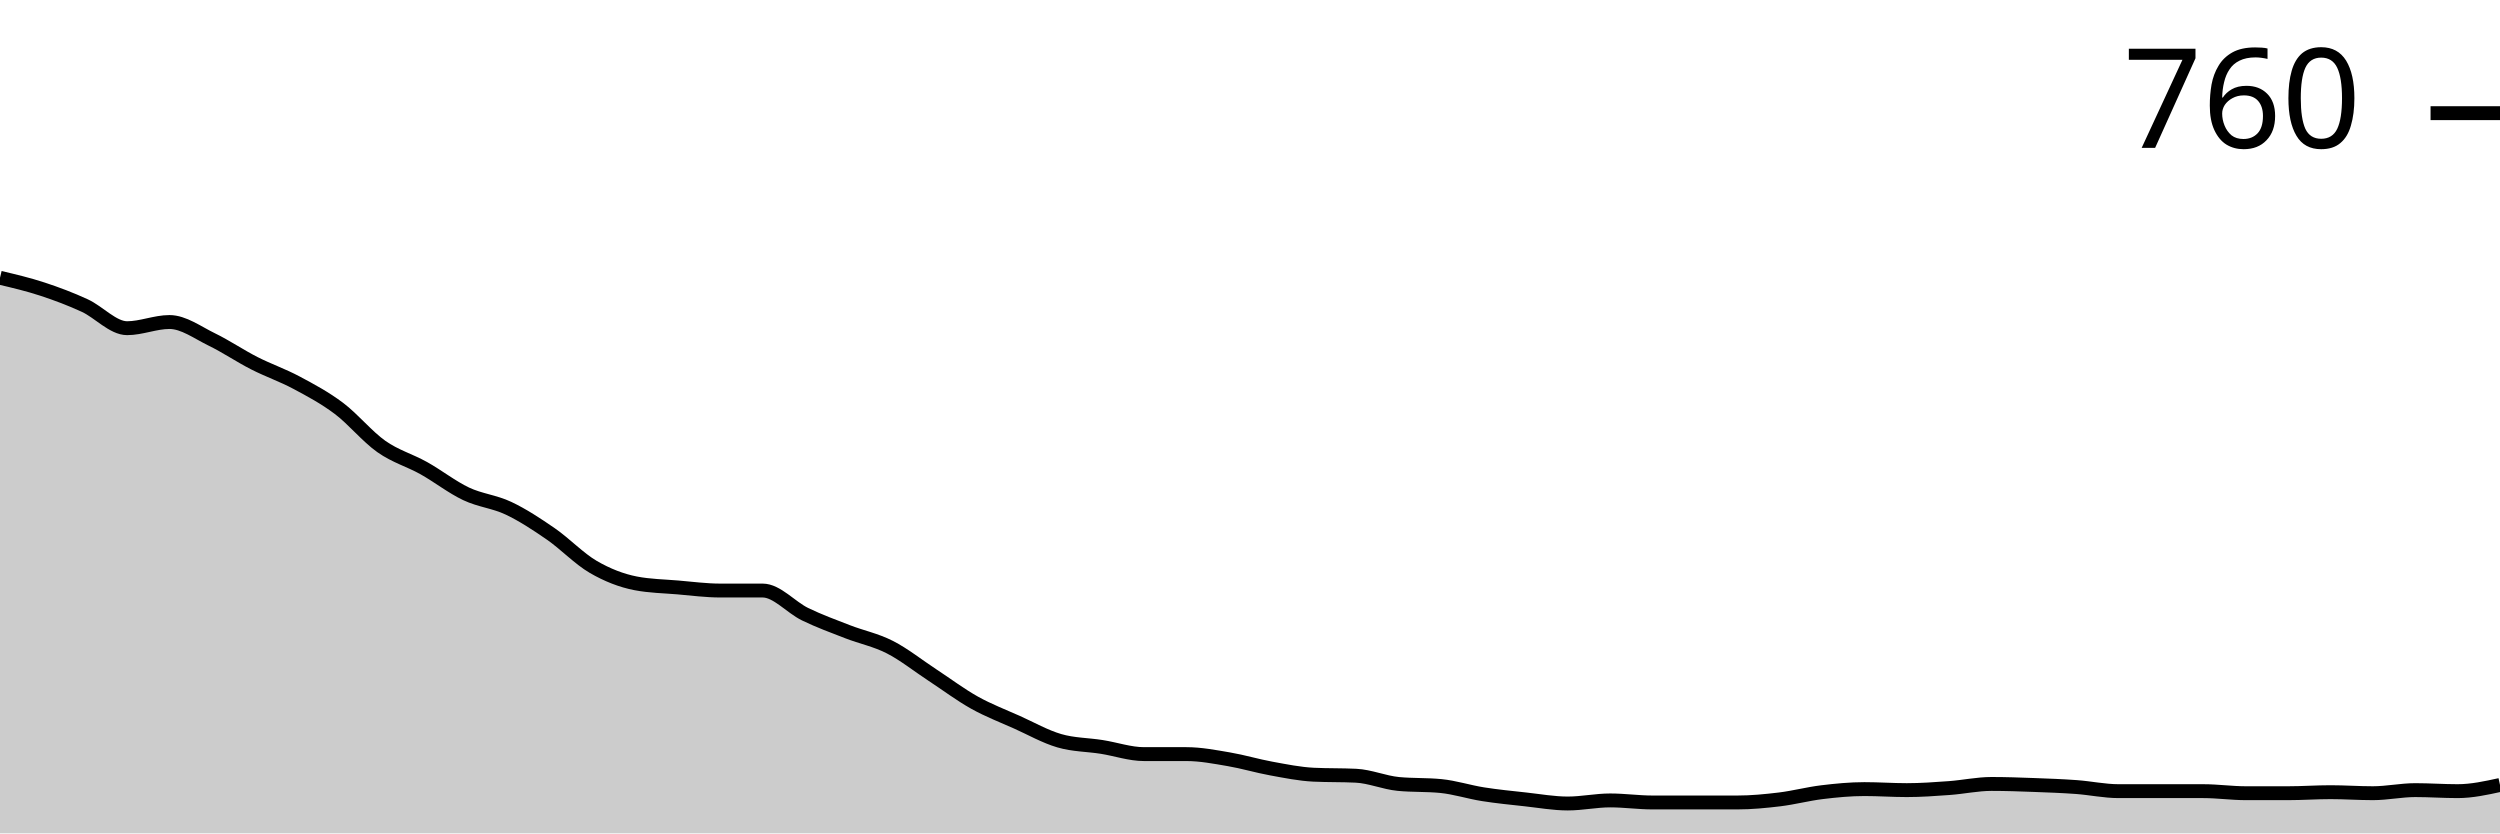
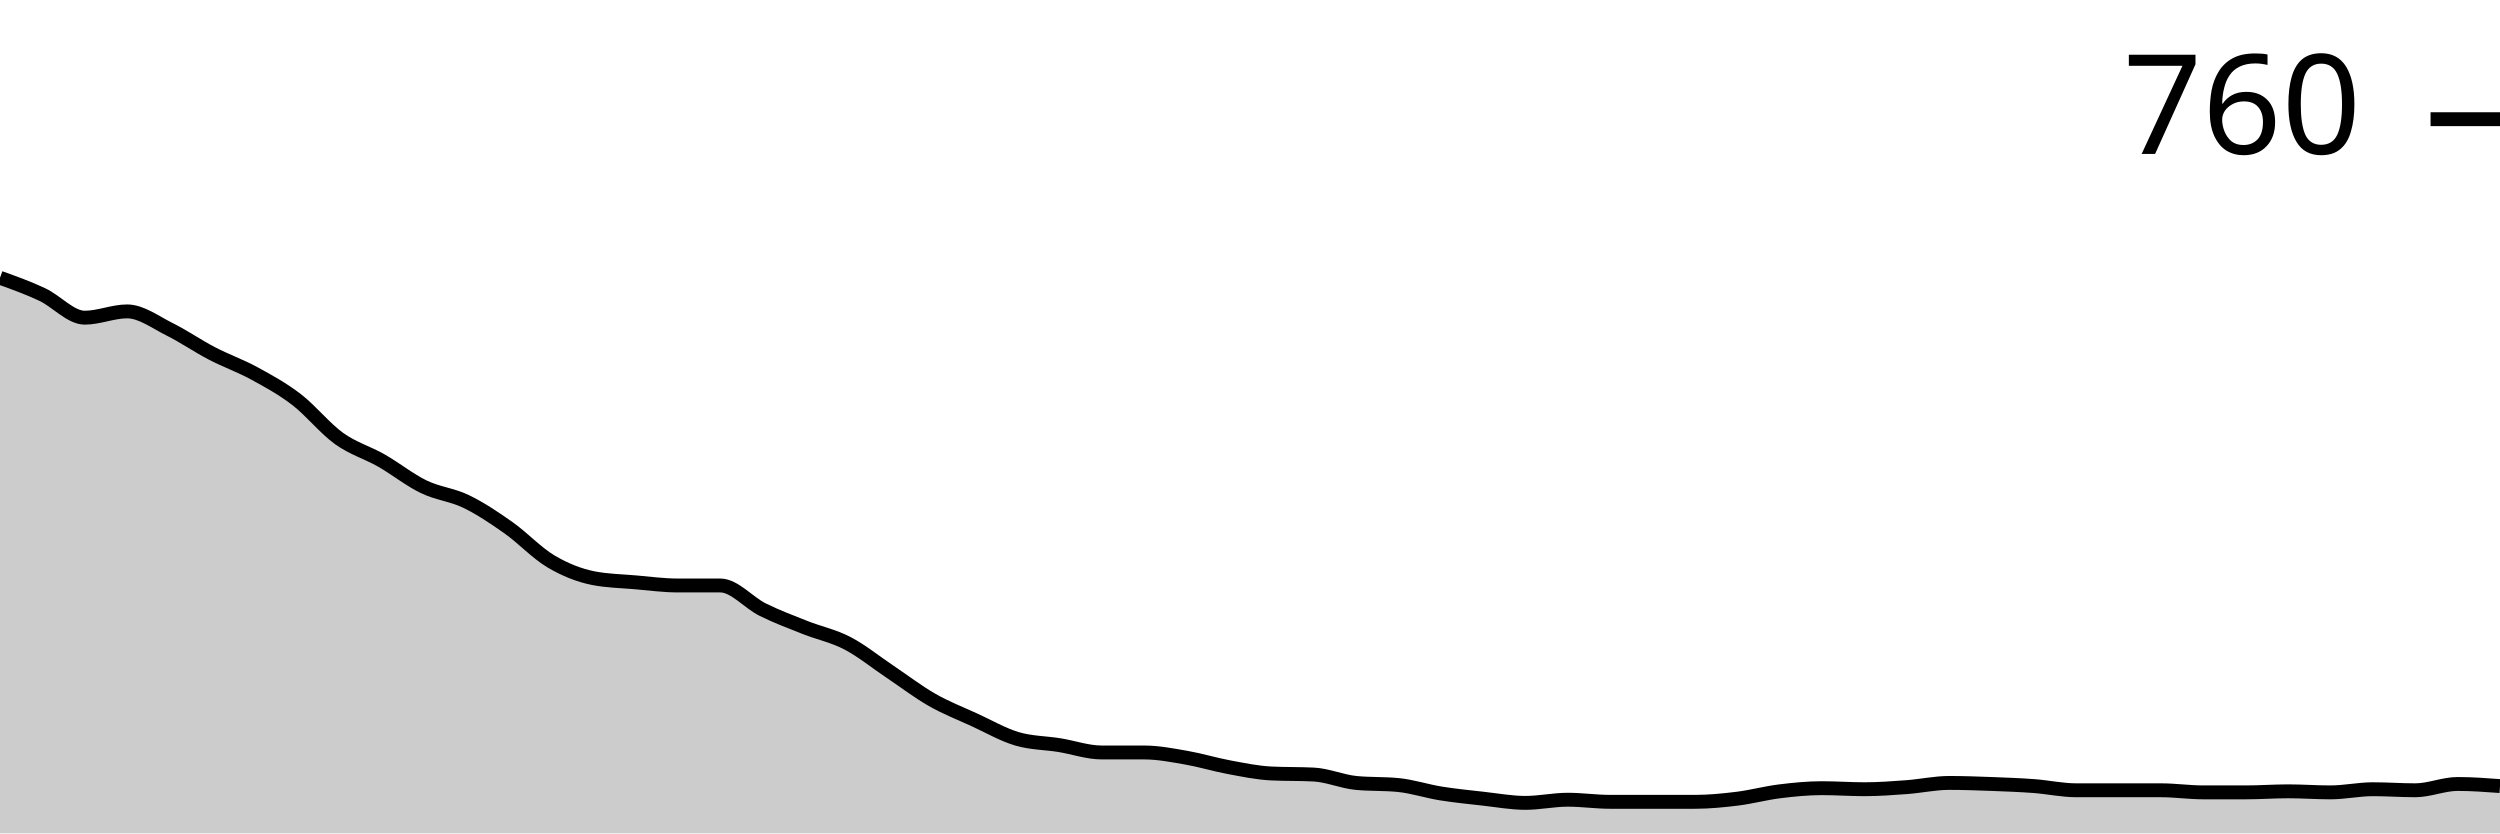
<svg xmlns="http://www.w3.org/2000/svg" viewBox="0 0 180 60">
  <g transform="translate(0,20)">
-     <path class="area" fill="rgba(0, 0, 0, 0.2)" d="M0,0C1.017,0.241,2.034,0.481,3.051,0.815C4.068,1.148,5.085,1.531,6.102,2C7.119,2.469,8.136,3.63,9.153,3.63C10.169,3.63,11.186,3.185,12.203,3.185C13.22,3.185,14.237,3.951,15.254,4.444C16.271,4.938,17.288,5.63,18.305,6.148C19.322,6.667,20.339,7.012,21.356,7.556C22.373,8.099,23.39,8.642,24.407,9.407C25.424,10.173,26.441,11.432,27.458,12.148C28.475,12.864,29.492,13.136,30.508,13.704C31.525,14.272,32.542,15.074,33.559,15.556C34.576,16.037,35.593,16.111,36.61,16.593C37.627,17.074,38.644,17.741,39.661,18.444C40.678,19.148,41.695,20.222,42.712,20.815C43.729,21.407,44.746,21.802,45.763,22C46.78,22.198,47.797,22.21,48.814,22.296C49.831,22.383,50.847,22.519,51.864,22.519C52.881,22.519,53.898,22.519,54.915,22.519C55.932,22.519,56.949,23.728,57.966,24.222C58.983,24.716,60,25.086,61.017,25.481C62.034,25.877,63.051,26.074,64.068,26.593C65.085,27.111,66.102,27.926,67.119,28.593C68.136,29.259,69.153,30.025,70.169,30.593C71.186,31.16,72.203,31.543,73.22,32C74.237,32.457,75.254,33.037,76.271,33.333C77.288,33.63,78.305,33.617,79.322,33.778C80.339,33.938,81.356,34.296,82.373,34.296C83.39,34.296,84.407,34.296,85.424,34.296C86.441,34.296,87.458,34.494,88.475,34.667C89.492,34.84,90.508,35.148,91.525,35.333C92.542,35.519,93.559,35.728,94.576,35.778C95.593,35.827,96.61,35.802,97.627,35.852C98.644,35.901,99.661,36.346,100.678,36.444C101.695,36.543,102.712,36.494,103.729,36.593C104.746,36.691,105.763,37.025,106.78,37.185C107.797,37.346,108.814,37.444,109.831,37.556C110.847,37.667,111.864,37.852,112.881,37.852C113.898,37.852,114.915,37.63,115.932,37.63C116.949,37.63,117.966,37.778,118.983,37.778C120,37.778,121.017,37.778,122.034,37.778C123.051,37.778,124.068,37.778,125.085,37.778C126.102,37.778,127.119,37.679,128.136,37.556C129.153,37.432,130.169,37.16,131.186,37.037C132.203,36.914,133.22,36.815,134.237,36.815C135.254,36.815,136.271,36.889,137.288,36.889C138.305,36.889,139.322,36.815,140.339,36.741C141.356,36.667,142.373,36.444,143.39,36.444C144.407,36.444,145.424,36.481,146.441,36.519C147.458,36.556,148.475,36.593,149.492,36.667C150.508,36.741,151.525,36.963,152.542,36.963C153.559,36.963,154.576,36.963,155.593,36.963C156.61,36.963,157.627,36.963,158.644,36.963C159.661,36.963,160.678,37.111,161.695,37.111C162.712,37.111,163.729,37.111,164.746,37.111C165.763,37.111,166.78,37.037,167.797,37.037C168.814,37.037,169.831,37.111,170.847,37.111C171.864,37.111,172.881,36.889,173.898,36.889C174.915,36.889,175.932,36.963,176.949,36.963C177.966,36.963,178.983,36.741,180,36.519L180,40C178.983,40,177.966,40,176.949,40C175.932,40,174.915,40,173.898,40C172.881,40,171.864,40,170.847,40C169.831,40,168.814,40,167.797,40C166.78,40,165.763,40,164.746,40C163.729,40,162.712,40,161.695,40C160.678,40,159.661,40,158.644,40C157.627,40,156.61,40,155.593,40C154.576,40,153.559,40,152.542,40C151.525,40,150.508,40,149.492,40C148.475,40,147.458,40,146.441,40C145.424,40,144.407,40,143.39,40C142.373,40,141.356,40,140.339,40C139.322,40,138.305,40,137.288,40C136.271,40,135.254,40,134.237,40C133.22,40,132.203,40,131.186,40C130.169,40,129.153,40,128.136,40C127.119,40,126.102,40,125.085,40C124.068,40,123.051,40,122.034,40C121.017,40,120,40,118.983,40C117.966,40,116.949,40,115.932,40C114.915,40,113.898,40,112.881,40C111.864,40,110.847,40,109.831,40C108.814,40,107.797,40,106.78,40C105.763,40,104.746,40,103.729,40C102.712,40,101.695,40,100.678,40C99.661,40,98.644,40,97.627,40C96.61,40,95.593,40,94.576,40C93.559,40,92.542,40,91.525,40C90.508,40,89.492,40,88.475,40C87.458,40,86.441,40,85.424,40C84.407,40,83.39,40,82.373,40C81.356,40,80.339,40,79.322,40C78.305,40,77.288,40,76.271,40C75.254,40,74.237,40,73.22,40C72.203,40,71.186,40,70.169,40C69.153,40,68.136,40,67.119,40C66.102,40,65.085,40,64.068,40C63.051,40,62.034,40,61.017,40C60,40,58.983,40,57.966,40C56.949,40,55.932,40,54.915,40C53.898,40,52.881,40,51.864,40C50.847,40,49.831,40,48.814,40C47.797,40,46.78,40,45.763,40C44.746,40,43.729,40,42.712,40C41.695,40,40.678,40,39.661,40C38.644,40,37.627,40,36.61,40C35.593,40,34.576,40,33.559,40C32.542,40,31.525,40,30.508,40C29.492,40,28.475,40,27.458,40C26.441,40,25.424,40,24.407,40C23.39,40,22.373,40,21.356,40C20.339,40,19.322,40,18.305,40C17.288,40,16.271,40,15.254,40C14.237,40,13.22,40,12.203,40C11.186,40,10.169,40,9.153,40C8.136,40,7.119,40,6.102,40C5.085,40,4.068,40,3.051,40C2.034,40,1.017,40,0,40Z" />
-     <path class="line" stroke="black" fill="none" d="M0,0C1.017,0.241,2.034,0.481,3.051,0.815C4.068,1.148,5.085,1.531,6.102,2C7.119,2.469,8.136,3.63,9.153,3.63C10.169,3.63,11.186,3.185,12.203,3.185C13.22,3.185,14.237,3.951,15.254,4.444C16.271,4.938,17.288,5.63,18.305,6.148C19.322,6.667,20.339,7.012,21.356,7.556C22.373,8.099,23.39,8.642,24.407,9.407C25.424,10.173,26.441,11.432,27.458,12.148C28.475,12.864,29.492,13.136,30.508,13.704C31.525,14.272,32.542,15.074,33.559,15.556C34.576,16.037,35.593,16.111,36.61,16.593C37.627,17.074,38.644,17.741,39.661,18.444C40.678,19.148,41.695,20.222,42.712,20.815C43.729,21.407,44.746,21.802,45.763,22C46.78,22.198,47.797,22.21,48.814,22.296C49.831,22.383,50.847,22.519,51.864,22.519C52.881,22.519,53.898,22.519,54.915,22.519C55.932,22.519,56.949,23.728,57.966,24.222C58.983,24.716,60,25.086,61.017,25.481C62.034,25.877,63.051,26.074,64.068,26.593C65.085,27.111,66.102,27.926,67.119,28.593C68.136,29.259,69.153,30.025,70.169,30.593C71.186,31.16,72.203,31.543,73.22,32C74.237,32.457,75.254,33.037,76.271,33.333C77.288,33.63,78.305,33.617,79.322,33.778C80.339,33.938,81.356,34.296,82.373,34.296C83.39,34.296,84.407,34.296,85.424,34.296C86.441,34.296,87.458,34.494,88.475,34.667C89.492,34.84,90.508,35.148,91.525,35.333C92.542,35.519,93.559,35.728,94.576,35.778C95.593,35.827,96.61,35.802,97.627,35.852C98.644,35.901,99.661,36.346,100.678,36.444C101.695,36.543,102.712,36.494,103.729,36.593C104.746,36.691,105.763,37.025,106.78,37.185C107.797,37.346,108.814,37.444,109.831,37.556C110.847,37.667,111.864,37.852,112.881,37.852C113.898,37.852,114.915,37.63,115.932,37.63C116.949,37.63,117.966,37.778,118.983,37.778C120,37.778,121.017,37.778,122.034,37.778C123.051,37.778,124.068,37.778,125.085,37.778C126.102,37.778,127.119,37.679,128.136,37.556C129.153,37.432,130.169,37.16,131.186,37.037C132.203,36.914,133.22,36.815,134.237,36.815C135.254,36.815,136.271,36.889,137.288,36.889C138.305,36.889,139.322,36.815,140.339,36.741C141.356,36.667,142.373,36.444,143.39,36.444C144.407,36.444,145.424,36.481,146.441,36.519C147.458,36.556,148.475,36.593,149.492,36.667C150.508,36.741,151.525,36.963,152.542,36.963C153.559,36.963,154.576,36.963,155.593,36.963C156.61,36.963,157.627,36.963,158.644,36.963C159.661,36.963,160.678,37.111,161.695,37.111C162.712,37.111,163.729,37.111,164.746,37.111C165.763,37.111,166.78,37.037,167.797,37.037C168.814,37.037,169.831,37.111,170.847,37.111C171.864,37.111,172.881,36.889,173.898,36.889C174.915,36.889,175.932,36.963,176.949,36.963C177.966,36.963,178.983,36.741,180,36.519" />
-     <path class="axis-ceiling" stroke-width="1" stroke="black" fill="none" d="M175,-11.852L180,-11.852" />
-     <text class="axis-ceiling-label" font-family="sans-serif" text-anchor="end" font-size="10px" x="170" y="-9.352">760</text>
+     <path class="area" fill="rgba(0, 0, 0, 0.2)" d="M0,0C1.017,0.365,2.034,0.731,3.051,1.21C4.068,1.689,5.085,2.873,6.102,2.873C7.119,2.873,8.136,2.42,9.153,2.42C10.169,2.42,11.186,3.201,12.203,3.705C13.22,4.209,14.237,4.915,15.254,5.444C16.271,5.974,17.288,6.326,18.305,6.881C19.322,7.435,20.339,7.99,21.356,8.771C22.373,9.553,23.39,10.838,24.407,11.569C25.424,12.3,26.441,12.577,27.458,13.157C28.475,13.737,29.492,14.556,30.508,15.047C31.525,15.539,32.542,15.614,33.559,16.106C34.576,16.597,35.593,17.278,36.61,17.996C37.627,18.715,38.644,19.811,39.661,20.416C40.678,21.021,41.695,21.424,42.712,21.626C43.729,21.827,44.746,21.84,45.763,21.928C46.78,22.016,47.797,22.155,48.814,22.155C49.831,22.155,50.847,22.155,51.864,22.155C52.881,22.155,53.898,23.39,54.915,23.894C55.932,24.398,56.949,24.776,57.966,25.18C58.983,25.583,60,25.784,61.017,26.314C62.034,26.843,63.051,27.675,64.068,28.355C65.085,29.036,66.102,29.817,67.119,30.397C68.136,30.977,69.153,31.367,70.169,31.834C71.186,32.3,72.203,32.892,73.22,33.195C74.237,33.497,75.254,33.485,76.271,33.648C77.288,33.812,78.305,34.178,79.322,34.178C80.339,34.178,81.356,34.178,82.373,34.178C83.39,34.178,84.407,34.379,85.424,34.556C86.441,34.732,87.458,35.047,88.475,35.236C89.492,35.425,90.508,35.64,91.525,35.69C92.542,35.74,93.559,35.715,94.576,35.766C95.593,35.816,96.61,36.27,97.627,36.371C98.644,36.471,99.661,36.421,100.678,36.522C101.695,36.623,102.712,36.963,103.729,37.127C104.746,37.29,105.763,37.391,106.78,37.505C107.797,37.618,108.814,37.807,109.831,37.807C110.847,37.807,111.864,37.58,112.881,37.58C113.898,37.58,114.915,37.732,115.932,37.732C116.949,37.732,117.966,37.732,118.983,37.732C120,37.732,121.017,37.732,122.034,37.732C123.051,37.732,124.068,37.631,125.085,37.505C126.102,37.379,127.119,37.101,128.136,36.975C129.153,36.849,130.169,36.749,131.186,36.749C132.203,36.749,133.22,36.824,134.237,36.824C135.254,36.824,136.271,36.749,137.288,36.673C138.305,36.597,139.322,36.371,140.339,36.371C141.356,36.371,142.373,36.408,143.39,36.446C144.407,36.484,145.424,36.522,146.441,36.597C147.458,36.673,148.475,36.9,149.492,36.9C150.508,36.9,151.525,36.9,152.542,36.9C153.559,36.9,154.576,36.9,155.593,36.9C156.61,36.9,157.627,37.051,158.644,37.051C159.661,37.051,160.678,37.051,161.695,37.051C162.712,37.051,163.729,36.975,164.746,36.975C165.763,36.975,166.78,37.051,167.797,37.051C168.814,37.051,169.831,36.824,170.847,36.824C171.864,36.824,172.881,36.9,173.898,36.9C174.915,36.9,175.932,36.446,176.949,36.446C177.966,36.446,178.983,36.522,180,36.597L180,40C178.983,40,177.966,40,176.949,40C175.932,40,174.915,40,173.898,40C172.881,40,171.864,40,170.847,40C169.831,40,168.814,40,167.797,40C166.78,40,165.763,40,164.746,40C163.729,40,162.712,40,161.695,40C160.678,40,159.661,40,158.644,40C157.627,40,156.61,40,155.593,40C154.576,40,153.559,40,152.542,40C151.525,40,150.508,40,149.492,40C148.475,40,147.458,40,146.441,40C145.424,40,144.407,40,143.39,40C142.373,40,141.356,40,140.339,40C139.322,40,138.305,40,137.288,40C136.271,40,135.254,40,134.237,40C133.22,40,132.203,40,131.186,40C130.169,40,129.153,40,128.136,40C127.119,40,126.102,40,125.085,40C124.068,40,123.051,40,122.034,40C121.017,40,120,40,118.983,40C117.966,40,116.949,40,115.932,40C114.915,40,113.898,40,112.881,40C111.864,40,110.847,40,109.831,40C108.814,40,107.797,40,106.78,40C105.763,40,104.746,40,103.729,40C102.712,40,101.695,40,100.678,40C99.661,40,98.644,40,97.627,40C96.61,40,95.593,40,94.576,40C93.559,40,92.542,40,91.525,40C90.508,40,89.492,40,88.475,40C87.458,40,86.441,40,85.424,40C84.407,40,83.39,40,82.373,40C81.356,40,80.339,40,79.322,40C78.305,40,77.288,40,76.271,40C75.254,40,74.237,40,73.22,40C72.203,40,71.186,40,70.169,40C69.153,40,68.136,40,67.119,40C66.102,40,65.085,40,64.068,40C63.051,40,62.034,40,61.017,40C60,40,58.983,40,57.966,40C56.949,40,55.932,40,54.915,40C53.898,40,52.881,40,51.864,40C50.847,40,49.831,40,48.814,40C47.797,40,46.78,40,45.763,40C44.746,40,43.729,40,42.712,40C41.695,40,40.678,40,39.661,40C38.644,40,37.627,40,36.61,40C35.593,40,34.576,40,33.559,40C32.542,40,31.525,40,30.508,40C29.492,40,28.475,40,27.458,40C26.441,40,25.424,40,24.407,40C23.39,40,22.373,40,21.356,40C20.339,40,19.322,40,18.305,40C17.288,40,16.271,40,15.254,40C14.237,40,13.22,40,12.203,40C11.186,40,10.169,40,9.153,40C8.136,40,7.119,40,6.102,40C5.085,40,4.068,40,3.051,40C2.034,40,1.017,40,0,40Z" />
+     <path class="line" stroke="black" fill="none" d="M0,0C1.017,0.365,2.034,0.731,3.051,1.21C4.068,1.689,5.085,2.873,6.102,2.873C7.119,2.873,8.136,2.42,9.153,2.42C10.169,2.42,11.186,3.201,12.203,3.705C13.22,4.209,14.237,4.915,15.254,5.444C16.271,5.974,17.288,6.326,18.305,6.881C19.322,7.435,20.339,7.99,21.356,8.771C22.373,9.553,23.39,10.838,24.407,11.569C25.424,12.3,26.441,12.577,27.458,13.157C28.475,13.737,29.492,14.556,30.508,15.047C31.525,15.539,32.542,15.614,33.559,16.106C34.576,16.597,35.593,17.278,36.61,17.996C37.627,18.715,38.644,19.811,39.661,20.416C40.678,21.021,41.695,21.424,42.712,21.626C43.729,21.827,44.746,21.84,45.763,21.928C46.78,22.016,47.797,22.155,48.814,22.155C49.831,22.155,50.847,22.155,51.864,22.155C52.881,22.155,53.898,23.39,54.915,23.894C55.932,24.398,56.949,24.776,57.966,25.18C58.983,25.583,60,25.784,61.017,26.314C62.034,26.843,63.051,27.675,64.068,28.355C65.085,29.036,66.102,29.817,67.119,30.397C68.136,30.977,69.153,31.367,70.169,31.834C71.186,32.3,72.203,32.892,73.22,33.195C74.237,33.497,75.254,33.485,76.271,33.648C77.288,33.812,78.305,34.178,79.322,34.178C80.339,34.178,81.356,34.178,82.373,34.178C83.39,34.178,84.407,34.379,85.424,34.556C86.441,34.732,87.458,35.047,88.475,35.236C89.492,35.425,90.508,35.64,91.525,35.69C92.542,35.74,93.559,35.715,94.576,35.766C95.593,35.816,96.61,36.27,97.627,36.371C98.644,36.471,99.661,36.421,100.678,36.522C101.695,36.623,102.712,36.963,103.729,37.127C104.746,37.29,105.763,37.391,106.78,37.505C107.797,37.618,108.814,37.807,109.831,37.807C110.847,37.807,111.864,37.58,112.881,37.58C113.898,37.58,114.915,37.732,115.932,37.732C116.949,37.732,117.966,37.732,118.983,37.732C120,37.732,121.017,37.732,122.034,37.732C123.051,37.732,124.068,37.631,125.085,37.505C126.102,37.379,127.119,37.101,128.136,36.975C129.153,36.849,130.169,36.749,131.186,36.749C132.203,36.749,133.22,36.824,134.237,36.824C135.254,36.824,136.271,36.749,137.288,36.673C138.305,36.597,139.322,36.371,140.339,36.371C141.356,36.371,142.373,36.408,143.39,36.446C144.407,36.484,145.424,36.522,146.441,36.597C147.458,36.673,148.475,36.9,149.492,36.9C150.508,36.9,151.525,36.9,152.542,36.9C153.559,36.9,154.576,36.9,155.593,36.9C156.61,36.9,157.627,37.051,158.644,37.051C159.661,37.051,160.678,37.051,161.695,37.051C162.712,37.051,163.729,36.975,164.746,36.975C165.763,36.975,166.78,37.051,167.797,37.051C168.814,37.051,169.831,36.824,170.847,36.824C171.864,36.824,172.881,36.9,173.898,36.9C174.915,36.9,175.932,36.446,176.949,36.446C177.966,36.446,178.983,36.522,180,36.597" />
+     <path class="axis-ceiling" stroke-width="1" stroke="black" fill="none" d="M175,-11.418L180,-11.418" />
+     <text class="axis-ceiling-label" font-family="sans-serif" text-anchor="end" font-size="10px" x="170" y="-8.918">760</text>
  </g>
</svg>
